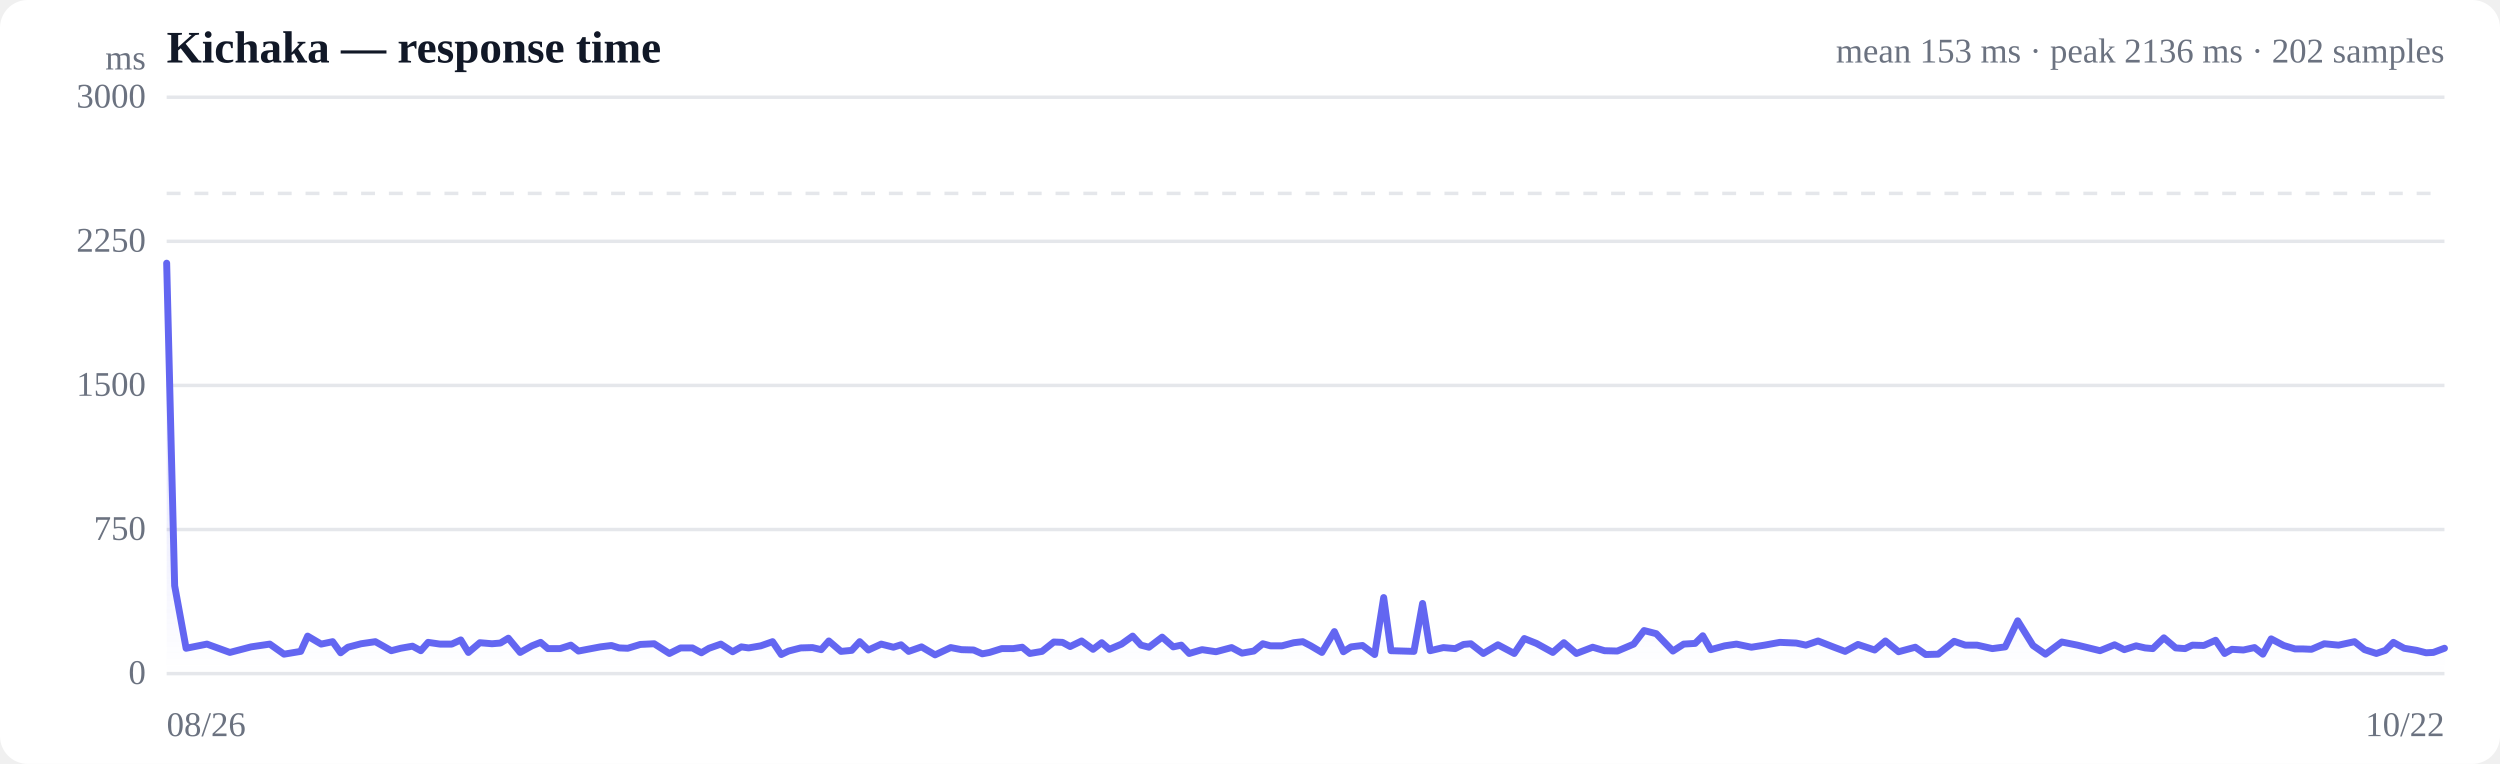
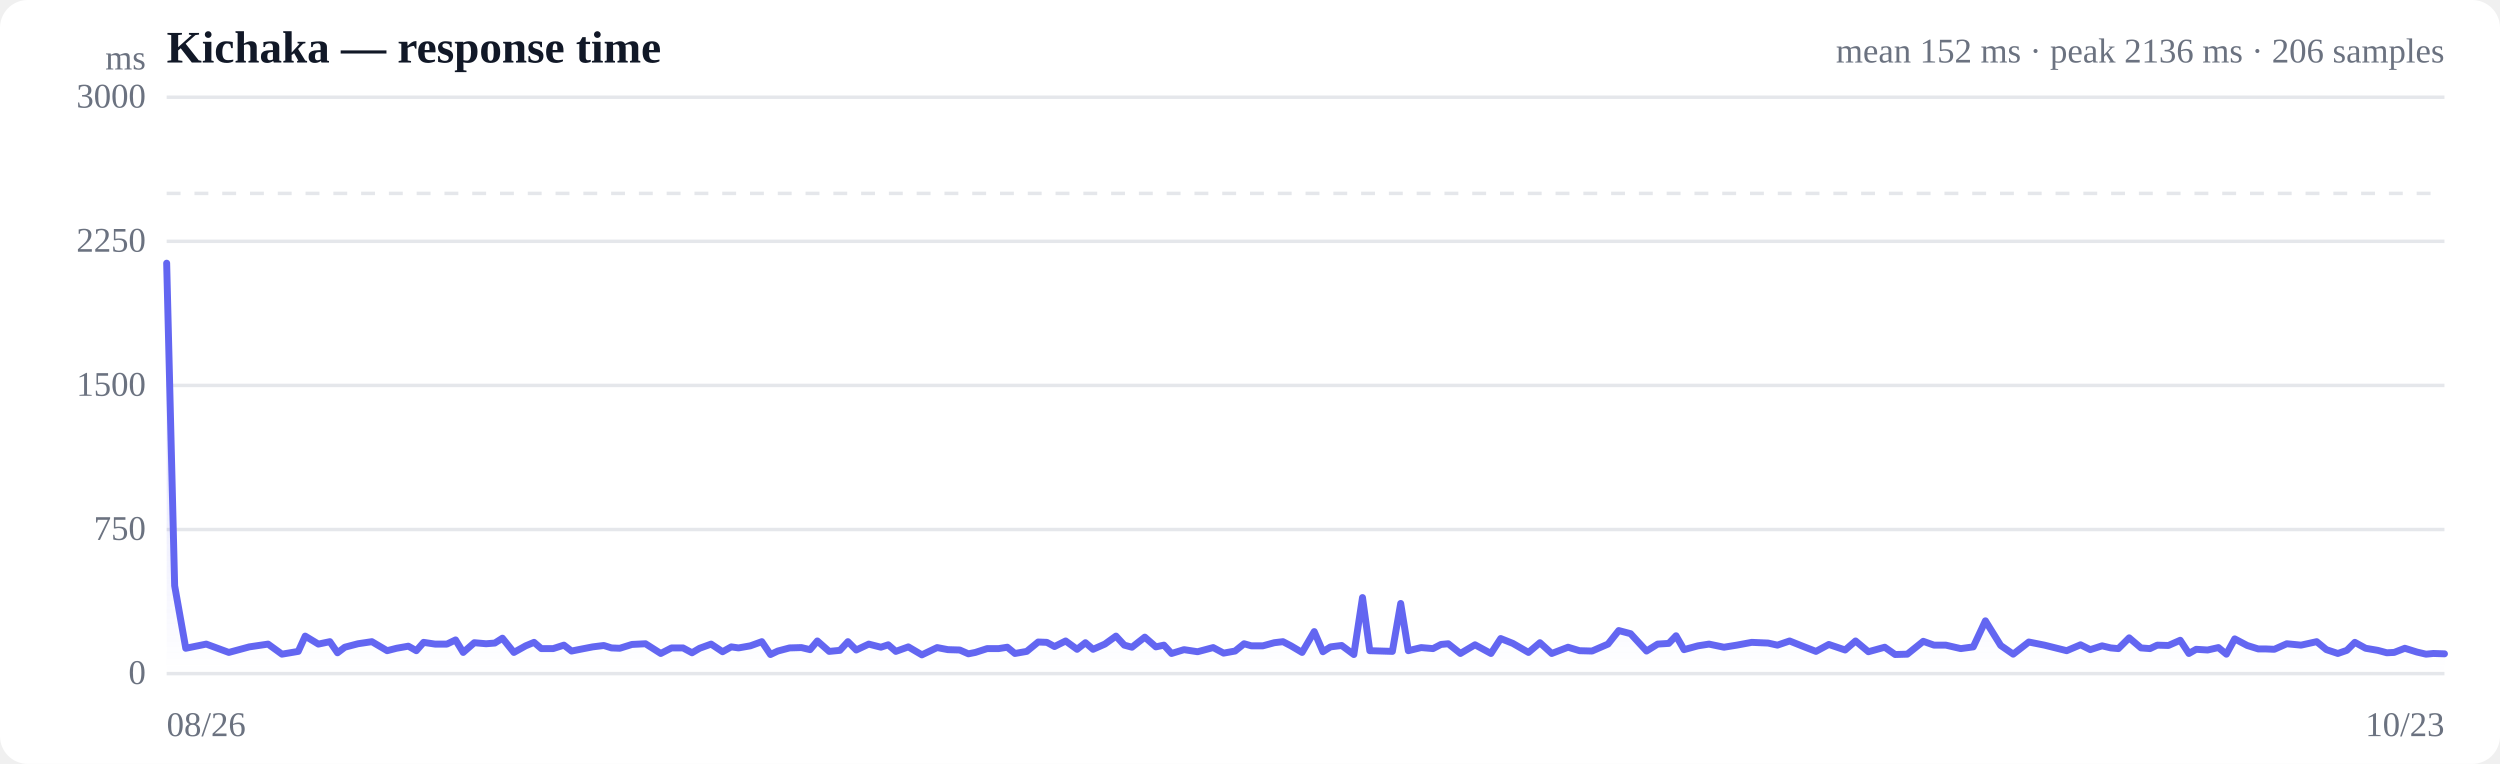
<svg xmlns="http://www.w3.org/2000/svg" viewBox="0 0 720 220" width="720" height="220" role="img" aria-label="Response time over time">
  <style>
  :root { color-scheme: light dark; }
  .bg { fill: #ffffff; }
  .grid { stroke: #e5e7eb; stroke-width: 1; }
  .axis { fill: #6b7280; font-size: 10px; }
  .title { fill: #111827; font-size: 13px; font-weight: 600; }
  .sub { fill: #6b7280; font-size: 10px; }
  .line { stroke: #6366f1; stroke-width: 2; fill: none; stroke-linejoin: round; stroke-linecap: round; }
  .area { fill: url(#fade); }
  .dot-degraded { fill: #f59e0b; }
  .dot-down { fill: #ef4444; }
  .empty { fill: #9ca3af; font-size: 12px; }
  @media (prefers-color-scheme: dark) {
    .bg { fill: #0b0f19; }
    .grid { stroke: #1f2937; }
    .axis, .sub { fill: #9ca3af; }
    .title { fill: #f3f4f6; }
    .line { stroke: #818cf8; }
  }
</style>
  <defs>
    <linearGradient id="fade" x1="0" y1="0" x2="0" y2="1">
      <stop offset="0%" stop-color="#6366f1" stop-opacity="0.28" />
      <stop offset="100%" stop-color="#6366f1" stop-opacity="0" />
    </linearGradient>
  </defs>
  <rect class="bg" width="720" height="220" rx="8" />
  <text class="title" x="48" y="18">Kichaka — response time</text>
-   <text class="sub" x="704" y="18" text-anchor="end">mean 153 ms · peak 2136 ms · 202 samples</text>
+   <text class="sub" x="704" y="18" text-anchor="end">mean 152 ms · peak 2136 ms · 206 samples</text>
  <line class="grid" x1="48" y1="194.0" x2="704" y2="194.0" />
  <text class="axis" x="42" y="197" text-anchor="end">0</text>
  <line class="grid" x1="48" y1="152.5" x2="704" y2="152.5" />
  <text class="axis" x="42" y="155.5" text-anchor="end">750</text>
  <line class="grid" x1="48" y1="111.0" x2="704" y2="111.0" />
  <text class="axis" x="42" y="114" text-anchor="end">1500</text>
  <line class="grid" x1="48" y1="69.5" x2="704" y2="69.5" />
  <text class="axis" x="42" y="72.5" text-anchor="end">2250</text>
  <line class="grid" x1="48" y1="28.0" x2="704" y2="28.0" />
  <text class="axis" x="42" y="31" text-anchor="end">3000</text>
  <line class="grid" stroke-dasharray="4 4" x1="48" y1="55.7" x2="704" y2="55.7" />
-   <path class="area" d="M48.0,75.8 L48.0,75.8 L50.3,168.7 L53.6,186.7 L59.6,185.5 L66.2,187.9 L72.3,186.3 L77.7,185.5 L81.8,188.4 L86.6,187.6 L88.6,183.2 L92.5,185.5 L95.8,184.8 L98.1,188.0 L100.2,186.4 L104.0,185.4 L108.1,184.8 L112.7,187.4 L115.4,186.7 L118.8,186.1 L121.2,187.4 L123.3,185.0 L126.7,185.5 L130.1,185.5 L132.7,184.3 L134.9,187.9 L138.2,185.1 L141.7,185.4 L144.1,185.2 L146.4,183.8 L149.8,187.9 L153.2,186.0 L155.7,185.0 L157.8,186.8 L161.3,186.8 L164.4,185.8 L166.6,187.5 L169.2,187.0 L172.9,186.3 L176.1,185.9 L178.3,186.6 L180.8,186.7 L184.4,185.6 L188.4,185.4 L192.8,188.2 L196.0,186.6 L199.4,186.6 L202.0,188.0 L204.2,186.7 L207.6,185.5 L211.0,187.7 L213.5,186.3 L215.6,186.6 L219.1,186.0 L222.5,184.8 L225.0,188.5 L227.1,187.5 L230.6,186.6 L234.0,186.5 L236.5,187.1 L238.7,184.6 L242.2,187.6 L245.3,187.3 L247.6,184.8 L250.1,187.2 L253.8,185.5 L257.3,186.4 L259.5,185.7 L261.7,187.6 L265.4,186.3 L269.3,188.6 L273.8,186.5 L276.9,187.1 L280.4,187.2 L282.9,188.3 L285.0,187.9 L288.5,186.8 L291.8,186.8 L294.4,186.4 L296.6,188.2 L300.1,187.6 L303.5,184.9 L306.0,185.0 L308.2,186.2 L311.5,184.6 L314.8,187.0 L317.3,185.1 L319.5,187.0 L323.0,185.5 L326.2,183.2 L328.6,185.8 L330.9,186.4 L334.7,183.5 L337.9,186.3 L340.2,185.8 L342.5,188.2 L346.2,187.1 L350.2,187.7 L354.7,186.5 L357.7,188.1 L361.1,187.5 L363.7,185.4 L365.9,186.0 L369.2,186.0 L372.6,185.1 L375.2,184.8 L377.5,186.0 L380.7,187.9 L384.3,181.9 L386.9,187.7 L389.1,186.3 L392.4,185.9 L395.9,188.5 L398.5,172.1 L400.6,187.4 L404.0,187.5 L407.2,187.6 L409.7,173.8 L411.9,187.4 L415.7,186.5 L419.1,186.8 L421.5,185.6 L423.6,185.4 L427.2,188.2 L431.4,185.7 L436.1,188.2 L439.0,183.9 L442.5,185.3 L447.2,187.9 L450.4,185.1 L454.0,188.2 L458.7,186.4 L462.1,187.4 L465.8,187.5 L470.5,185.5 L473.5,181.6 L477.0,182.5 L481.8,187.5 L484.9,185.5 L488.2,185.3 L490.4,183.1 L492.7,187.1 L496.7,186.0 L500.1,185.5 L504.4,186.4 L508.2,185.8 L512.6,185.0 L517.3,185.2 L520.1,185.8 L523.6,184.6 L528.2,186.4 L531.4,187.6 L535.1,185.6 L539.9,187.2 L543.0,184.6 L546.8,187.7 L551.6,186.4 L554.6,188.5 L558.2,188.4 L562.8,184.7 L566.0,185.8 L569.4,185.8 L573.8,186.8 L577.5,186.3 L581.1,178.8 L585.5,185.9 L589.1,188.4 L593.8,184.9 L598.3,185.8 L604.8,187.4 L609.0,185.7 L611.8,187.1 L615.2,186.0 L617.8,186.6 L620.0,186.8 L623.2,183.7 L626.6,186.6 L629.3,186.8 L631.4,185.8 L634.7,185.9 L638.1,184.4 L640.7,188.2 L642.8,187.0 L646.1,187.2 L649.3,186.5 L651.7,188.4 L654.1,184.0 L657.7,185.9 L661.0,186.9 L663.4,186.9 L665.7,187.0 L669.4,185.4 L673.5,185.8 L678.1,184.8 L681.0,187.1 L684.4,188.2 L687.0,187.3 L689.3,185.0 L692.4,186.7 L696.0,187.3 L698.7,188.0 L700.8,187.9 L704.0,186.7 L704.0,194.0 L48.0,194.0 Z" />
-   <path class="line" d="M48.0,75.8 L50.3,168.7 L53.6,186.7 L59.6,185.5 L66.2,187.9 L72.3,186.3 L77.7,185.5 L81.8,188.4 L86.6,187.6 L88.6,183.2 L92.5,185.5 L95.8,184.8 L98.1,188.0 L100.2,186.4 L104.0,185.4 L108.1,184.8 L112.7,187.4 L115.4,186.7 L118.8,186.1 L121.2,187.4 L123.3,185.0 L126.7,185.5 L130.1,185.5 L132.7,184.3 L134.9,187.9 L138.2,185.1 L141.7,185.4 L144.1,185.2 L146.4,183.8 L149.8,187.9 L153.2,186.0 L155.7,185.0 L157.8,186.8 L161.3,186.8 L164.4,185.8 L166.6,187.5 L169.2,187.0 L172.9,186.3 L176.1,185.9 L178.3,186.6 L180.8,186.7 L184.4,185.6 L188.4,185.4 L192.8,188.2 L196.0,186.6 L199.4,186.6 L202.0,188.0 L204.2,186.7 L207.6,185.5 L211.0,187.7 L213.5,186.3 L215.6,186.6 L219.1,186.0 L222.5,184.8 L225.0,188.5 L227.1,187.5 L230.6,186.6 L234.0,186.5 L236.5,187.1 L238.7,184.6 L242.2,187.6 L245.3,187.3 L247.6,184.8 L250.1,187.2 L253.8,185.5 L257.3,186.4 L259.5,185.7 L261.7,187.6 L265.4,186.3 L269.3,188.6 L273.8,186.5 L276.9,187.1 L280.4,187.2 L282.9,188.3 L285.0,187.9 L288.5,186.8 L291.8,186.8 L294.4,186.4 L296.6,188.2 L300.1,187.6 L303.5,184.9 L306.0,185.0 L308.2,186.2 L311.5,184.6 L314.8,187.0 L317.3,185.1 L319.5,187.0 L323.0,185.5 L326.2,183.2 L328.6,185.8 L330.9,186.4 L334.7,183.5 L337.9,186.3 L340.2,185.8 L342.5,188.2 L346.2,187.1 L350.2,187.7 L354.7,186.5 L357.7,188.1 L361.1,187.5 L363.7,185.4 L365.9,186.0 L369.2,186.0 L372.6,185.1 L375.2,184.8 L377.5,186.0 L380.7,187.9 L384.3,181.9 L386.9,187.7 L389.1,186.3 L392.4,185.9 L395.9,188.5 L398.5,172.1 L400.6,187.4 L404.0,187.5 L407.2,187.6 L409.7,173.8 L411.9,187.4 L415.7,186.5 L419.1,186.8 L421.5,185.6 L423.6,185.4 L427.2,188.2 L431.4,185.7 L436.1,188.2 L439.0,183.9 L442.5,185.3 L447.2,187.9 L450.4,185.1 L454.0,188.2 L458.7,186.4 L462.1,187.4 L465.8,187.5 L470.5,185.5 L473.5,181.6 L477.0,182.5 L481.8,187.5 L484.9,185.5 L488.2,185.3 L490.4,183.1 L492.7,187.1 L496.7,186.0 L500.1,185.5 L504.4,186.4 L508.2,185.8 L512.6,185.0 L517.3,185.2 L520.1,185.8 L523.6,184.6 L528.2,186.4 L531.4,187.6 L535.1,185.6 L539.9,187.2 L543.0,184.6 L546.8,187.7 L551.6,186.4 L554.6,188.5 L558.2,188.4 L562.8,184.7 L566.0,185.8 L569.4,185.8 L573.8,186.8 L577.5,186.3 L581.1,178.8 L585.5,185.9 L589.1,188.4 L593.8,184.9 L598.3,185.8 L604.8,187.4 L609.0,185.7 L611.8,187.1 L615.2,186.0 L617.8,186.6 L620.0,186.8 L623.2,183.7 L626.6,186.6 L629.3,186.8 L631.4,185.8 L634.7,185.9 L638.1,184.4 L640.7,188.2 L642.8,187.0 L646.1,187.2 L649.3,186.5 L651.7,188.4 L654.1,184.0 L657.7,185.9 L661.0,186.9 L663.4,186.9 L665.7,187.0 L669.4,185.4 L673.5,185.8 L678.1,184.8 L681.0,187.1 L684.4,188.2 L687.0,187.3 L689.3,185.0 L692.4,186.7 L696.0,187.3 L698.7,188.0 L700.8,187.9 L704.0,186.7" />
+   <path class="area" d="M48.0,75.8 L48.0,75.8 L50.3,168.7 L53.5,186.7 L59.4,185.5 L65.9,187.9 L71.8,186.3 L77.2,185.5 L81.2,188.4 L85.9,187.6 L87.9,183.2 L91.7,185.5 L95.0,184.8 L97.2,188.0 L99.3,186.4 L103.1,185.4 L107.1,184.8 L111.5,187.4 L114.2,186.7 L117.6,186.1 L119.9,187.4 L122.0,185.0 L125.3,185.5 L128.7,185.5 L131.2,184.3 L133.4,187.9 L136.6,185.1 L140.0,185.4 L142.5,185.2 L144.7,183.8 L148.0,187.9 L151.4,186.0 L153.8,185.0 L155.9,186.8 L159.3,186.8 L162.4,185.8 L164.6,187.5 L167.1,187.0 L170.7,186.3 L173.9,185.9 L176.1,186.6 L178.5,186.7 L182.0,185.6 L185.9,185.4 L190.3,188.2 L193.4,186.6 L196.7,186.6 L199.3,188.0 L201.5,186.7 L204.8,185.5 L208.1,187.7 L210.6,186.3 L212.7,186.6 L216.1,186.0 L219.4,184.8 L221.9,188.5 L224.0,187.5 L227.4,186.6 L230.8,186.5 L233.3,187.1 L235.4,184.6 L238.8,187.6 L241.9,187.3 L244.2,184.8 L246.6,187.2 L250.2,185.5 L253.7,186.4 L255.8,185.7 L258.0,187.6 L261.6,186.3 L265.5,188.6 L269.9,186.5 L273.0,187.1 L276.4,187.2 L278.9,188.3 L280.9,187.9 L284.3,186.8 L287.6,186.8 L290.1,186.4 L292.3,188.2 L295.7,187.6 L299.0,184.9 L301.5,185.0 L303.7,186.2 L306.9,184.6 L310.2,187.0 L312.6,185.1 L314.8,187.0 L318.2,185.5 L321.4,183.2 L323.8,185.8 L326.0,186.4 L329.7,183.5 L332.9,186.3 L335.2,185.8 L337.4,188.2 L341.0,187.1 L344.9,187.7 L349.4,186.5 L352.4,188.1 L355.7,187.5 L358.3,185.4 L360.4,186.0 L363.7,186.0 L367.0,185.1 L369.5,184.8 L371.8,186.0 L375.0,187.9 L378.5,181.9 L381.0,187.7 L383.2,186.3 L386.4,185.9 L389.9,188.5 L392.4,172.1 L394.5,187.4 L397.8,187.5 L401.0,187.6 L403.4,173.8 L405.6,187.4 L409.3,186.5 L412.7,186.8 L415.0,185.6 L417.1,185.4 L420.6,188.2 L424.8,185.7 L429.4,188.2 L432.2,183.9 L435.7,185.3 L440.2,187.9 L443.5,185.1 L446.9,188.2 L451.6,186.4 L454.9,187.4 L458.5,187.5 L463.1,185.5 L466.2,181.6 L469.6,182.5 L474.2,187.5 L477.4,185.5 L480.6,185.3 L482.7,183.1 L485.0,187.1 L489.0,186.0 L492.2,185.5 L496.5,186.4 L500.2,185.8 L504.5,185.0 L509.2,185.2 L511.9,185.8 L515.4,184.6 L519.9,186.4 L523.0,187.6 L526.7,185.6 L531.4,187.2 L534.4,184.6 L538.1,187.7 L542.8,186.4 L545.8,188.5 L549.3,188.4 L553.9,184.7 L557.0,185.8 L560.4,185.8 L564.7,186.8 L568.3,186.3 L571.8,178.8 L576.2,185.9 L579.8,188.4 L584.3,184.9 L588.8,185.8 L595.2,187.4 L599.2,185.7 L602.0,187.1 L605.4,186.0 L607.9,186.6 L610.1,186.8 L613.2,183.7 L616.6,186.6 L619.2,186.8 L621.3,185.8 L624.5,185.9 L627.9,184.4 L630.4,188.2 L632.5,187.0 L635.8,187.2 L638.9,186.5 L641.2,188.4 L643.6,184.0 L647.2,185.9 L650.4,186.9 L652.7,186.9 L655.0,187.0 L658.6,185.4 L662.7,185.8 L667.2,184.8 L670.0,187.1 L673.3,188.2 L675.9,187.3 L678.2,185.0 L681.3,186.7 L684.8,187.3 L687.4,188.0 L689.5,187.9 L692.6,186.7 L696.1,187.8 L698.7,188.4 L700.8,188.2 L704.0,188.3 L704.0,194.0 L48.0,194.0 Z" />
+   <path class="line" d="M48.0,75.8 L50.3,168.7 L53.5,186.7 L59.4,185.5 L65.9,187.9 L71.8,186.3 L77.2,185.5 L81.2,188.4 L85.9,187.6 L87.9,183.2 L91.7,185.5 L95.0,184.8 L97.2,188.0 L99.3,186.4 L103.1,185.4 L107.1,184.8 L111.5,187.4 L114.2,186.7 L117.6,186.1 L119.9,187.4 L122.0,185.0 L125.3,185.5 L128.7,185.5 L131.2,184.3 L133.4,187.9 L136.6,185.1 L140.0,185.4 L142.5,185.2 L144.7,183.8 L148.0,187.9 L151.4,186.0 L153.8,185.0 L155.9,186.8 L159.3,186.8 L162.4,185.8 L164.6,187.5 L167.1,187.0 L170.7,186.3 L173.9,185.9 L176.1,186.6 L178.5,186.7 L182.0,185.6 L185.9,185.4 L190.3,188.2 L193.4,186.6 L196.7,186.6 L199.3,188.0 L201.5,186.7 L204.8,185.5 L208.1,187.7 L210.6,186.3 L212.7,186.6 L216.1,186.0 L219.4,184.8 L221.9,188.5 L224.0,187.5 L227.4,186.6 L230.8,186.5 L233.3,187.1 L235.4,184.6 L238.8,187.6 L241.9,187.3 L244.2,184.8 L246.6,187.2 L250.2,185.5 L253.7,186.4 L255.8,185.7 L258.0,187.6 L261.6,186.3 L265.5,188.6 L269.9,186.5 L273.0,187.1 L276.4,187.2 L278.9,188.3 L280.9,187.9 L284.3,186.8 L287.6,186.8 L290.1,186.4 L292.3,188.2 L295.7,187.6 L299.0,184.9 L301.5,185.0 L303.7,186.2 L306.9,184.6 L310.2,187.0 L312.6,185.1 L314.8,187.0 L318.2,185.5 L321.4,183.2 L323.8,185.8 L326.0,186.4 L329.7,183.5 L332.9,186.3 L335.2,185.8 L337.4,188.2 L341.0,187.1 L344.9,187.7 L349.4,186.5 L352.4,188.1 L355.7,187.5 L358.3,185.4 L360.4,186.0 L363.7,186.0 L367.0,185.1 L369.5,184.8 L371.8,186.0 L375.0,187.9 L378.5,181.9 L381.0,187.7 L383.2,186.3 L386.4,185.9 L389.9,188.5 L392.4,172.1 L394.5,187.4 L397.8,187.5 L401.0,187.6 L403.4,173.8 L405.6,187.4 L409.3,186.5 L412.7,186.8 L415.0,185.6 L417.1,185.4 L420.6,188.2 L424.8,185.7 L429.4,188.2 L432.2,183.9 L435.7,185.3 L440.2,187.9 L443.5,185.1 L446.9,188.2 L451.6,186.4 L454.9,187.4 L458.5,187.5 L463.1,185.5 L466.2,181.6 L469.6,182.5 L474.2,187.5 L477.4,185.5 L480.6,185.3 L482.7,183.1 L485.0,187.1 L489.0,186.0 L492.2,185.5 L496.5,186.4 L500.2,185.8 L504.5,185.0 L509.2,185.2 L511.9,185.8 L515.4,184.6 L519.9,186.4 L523.0,187.6 L526.7,185.6 L531.4,187.2 L534.4,184.6 L538.1,187.7 L542.8,186.4 L545.8,188.5 L549.3,188.4 L553.9,184.7 L557.0,185.8 L560.4,185.8 L564.7,186.8 L568.3,186.3 L571.8,178.8 L576.2,185.9 L579.8,188.4 L584.3,184.9 L588.8,185.8 L595.2,187.4 L599.2,185.7 L602.0,187.1 L605.4,186.0 L607.9,186.6 L610.1,186.8 L613.2,183.7 L616.6,186.6 L619.2,186.8 L621.3,185.8 L624.5,185.9 L627.9,184.4 L630.4,188.2 L632.5,187.0 L635.8,187.2 L638.9,186.5 L641.2,188.4 L643.6,184.0 L647.2,185.9 L650.4,186.9 L652.7,186.9 L655.0,187.0 L658.6,185.4 L662.7,185.8 L667.2,184.8 L670.0,187.1 L673.3,188.2 L675.9,187.3 L678.2,185.0 L681.3,186.7 L684.8,187.3 L687.4,188.0 L689.5,187.9 L692.6,186.7 L696.1,187.8 L698.7,188.4 L700.8,188.2 L704.0,188.3" />
  <text class="axis" x="48" y="212">08/26</text>
-   <text class="axis" x="704" y="212" text-anchor="end">10/22</text>
+   <text class="axis" x="704" y="212" text-anchor="end">10/23</text>
  <text class="axis" x="42" y="20" text-anchor="end">ms</text>
</svg>
